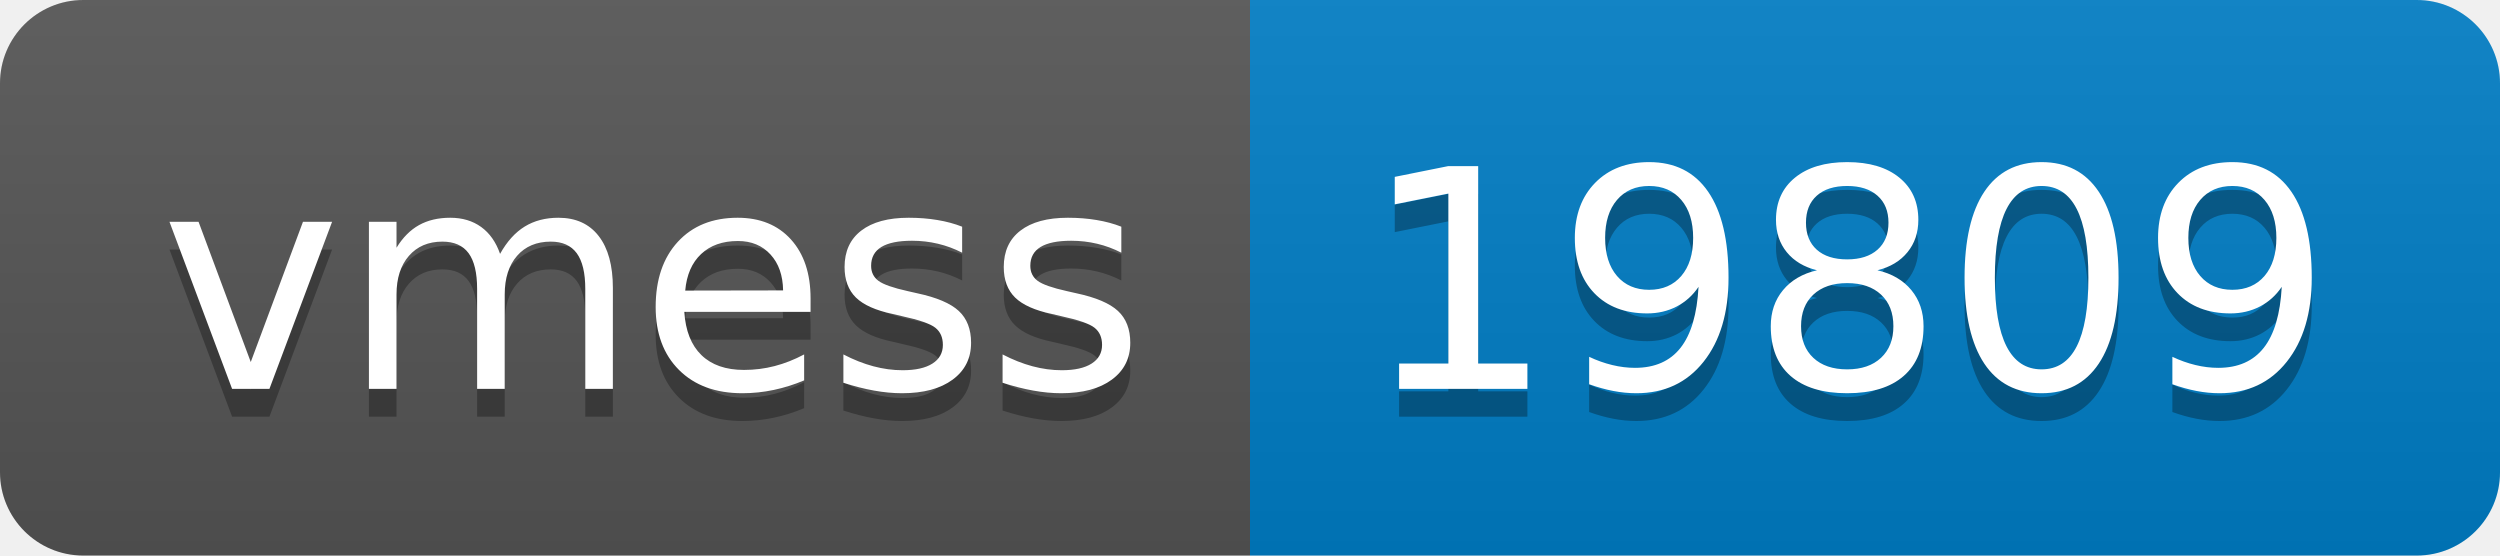
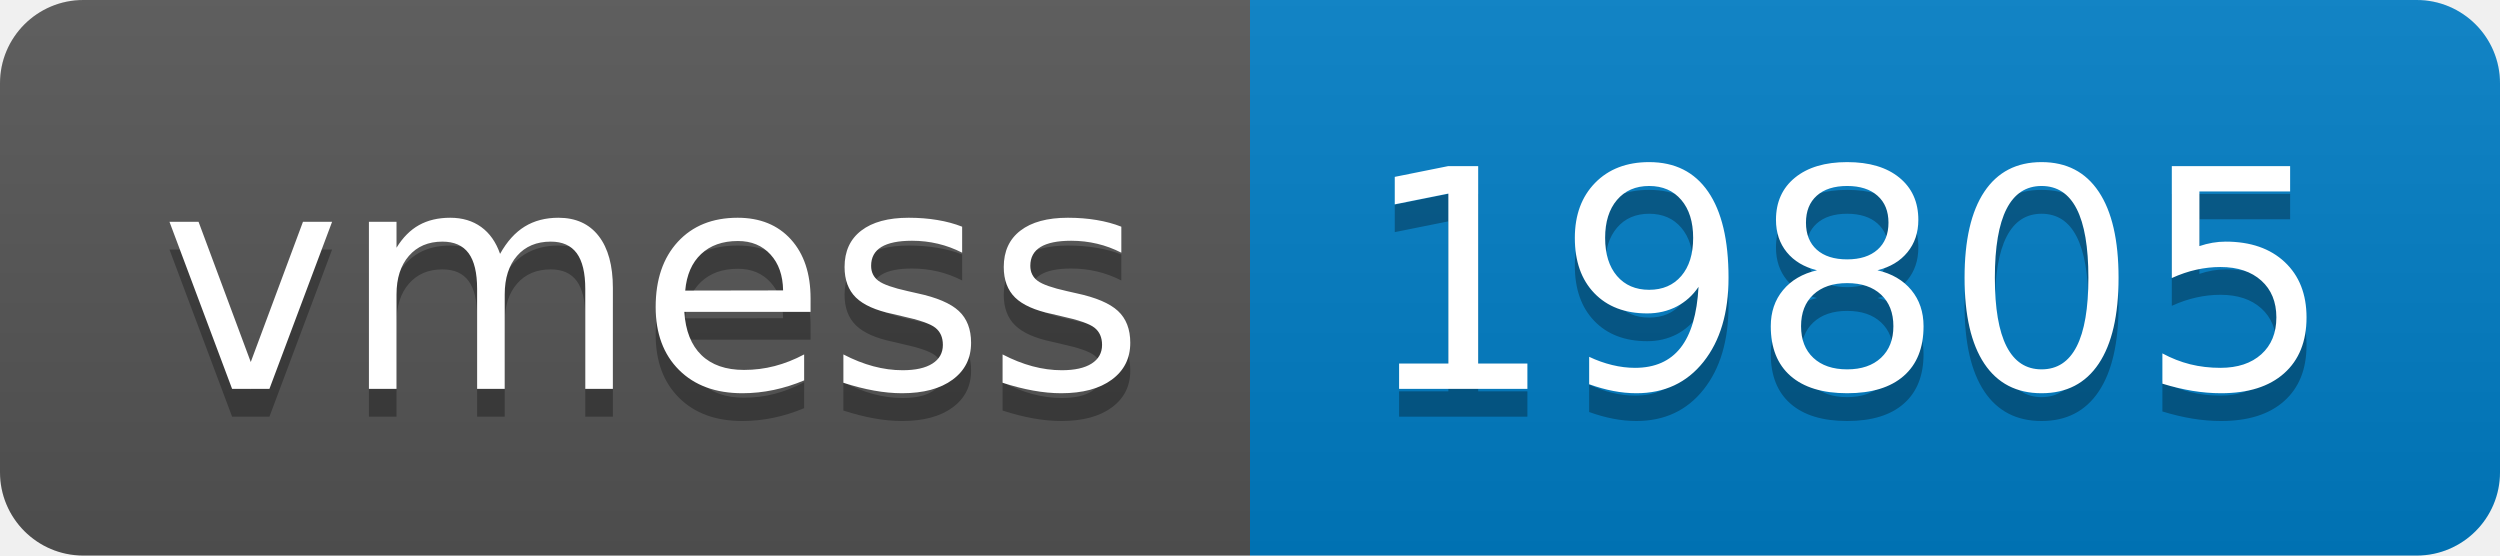
- <svg xmlns="http://www.w3.org/2000/svg" width="90" height="20" role="img" aria-label="vmess: 19809">
+ <svg xmlns="http://www.w3.org/2000/svg" width="90" height="20" role="img" aria-label="vmess: 19805">
  <linearGradient id="s" x2="0" y2="100%">
    <stop offset="0" stop-color="#bbb" stop-opacity=".1" />
    <stop offset="1" stop-opacity=".1" />
  </linearGradient>
  <clipPath id="r">
    <rect width="90" height="20" rx="3" fill="#fff" />
  </clipPath>
  <g clip-path="url(#r)">
    <rect width="45" height="20" fill="#555" />
    <rect x="45" width="45" height="20" fill="#007ec6" />
    <rect width="90" height="20" fill="url(#s)" />
  </g>
  <g fill="#fff" text-anchor="middle" font-family="Verdana,Geneva,DejaVu Sans,sans-serif" text-rendering="geometricPrecision" font-size="110">
    <text aria-hidden="true" x="235" y="150" fill="#010101" fill-opacity=".3" transform="scale(.1)" textLength="350">vmess</text>
    <text x="235" y="140" transform="scale(.1)" fill="#fff" textLength="350">vmess</text>
-     <text aria-hidden="true" x="665" y="150" fill="#010101" fill-opacity=".3" transform="scale(.1)" textLength="350">19809</text>
-     <text x="665" y="140" transform="scale(.1)" fill="#fff" textLength="350">19809</text>
+     <text aria-hidden="true" x="665" y="150" fill="#010101" fill-opacity=".3" transform="scale(.1)" textLength="350">19805</text>
+     <text x="665" y="140" transform="scale(.1)" fill="#fff" textLength="350">19805</text>
  </g>
</svg>
